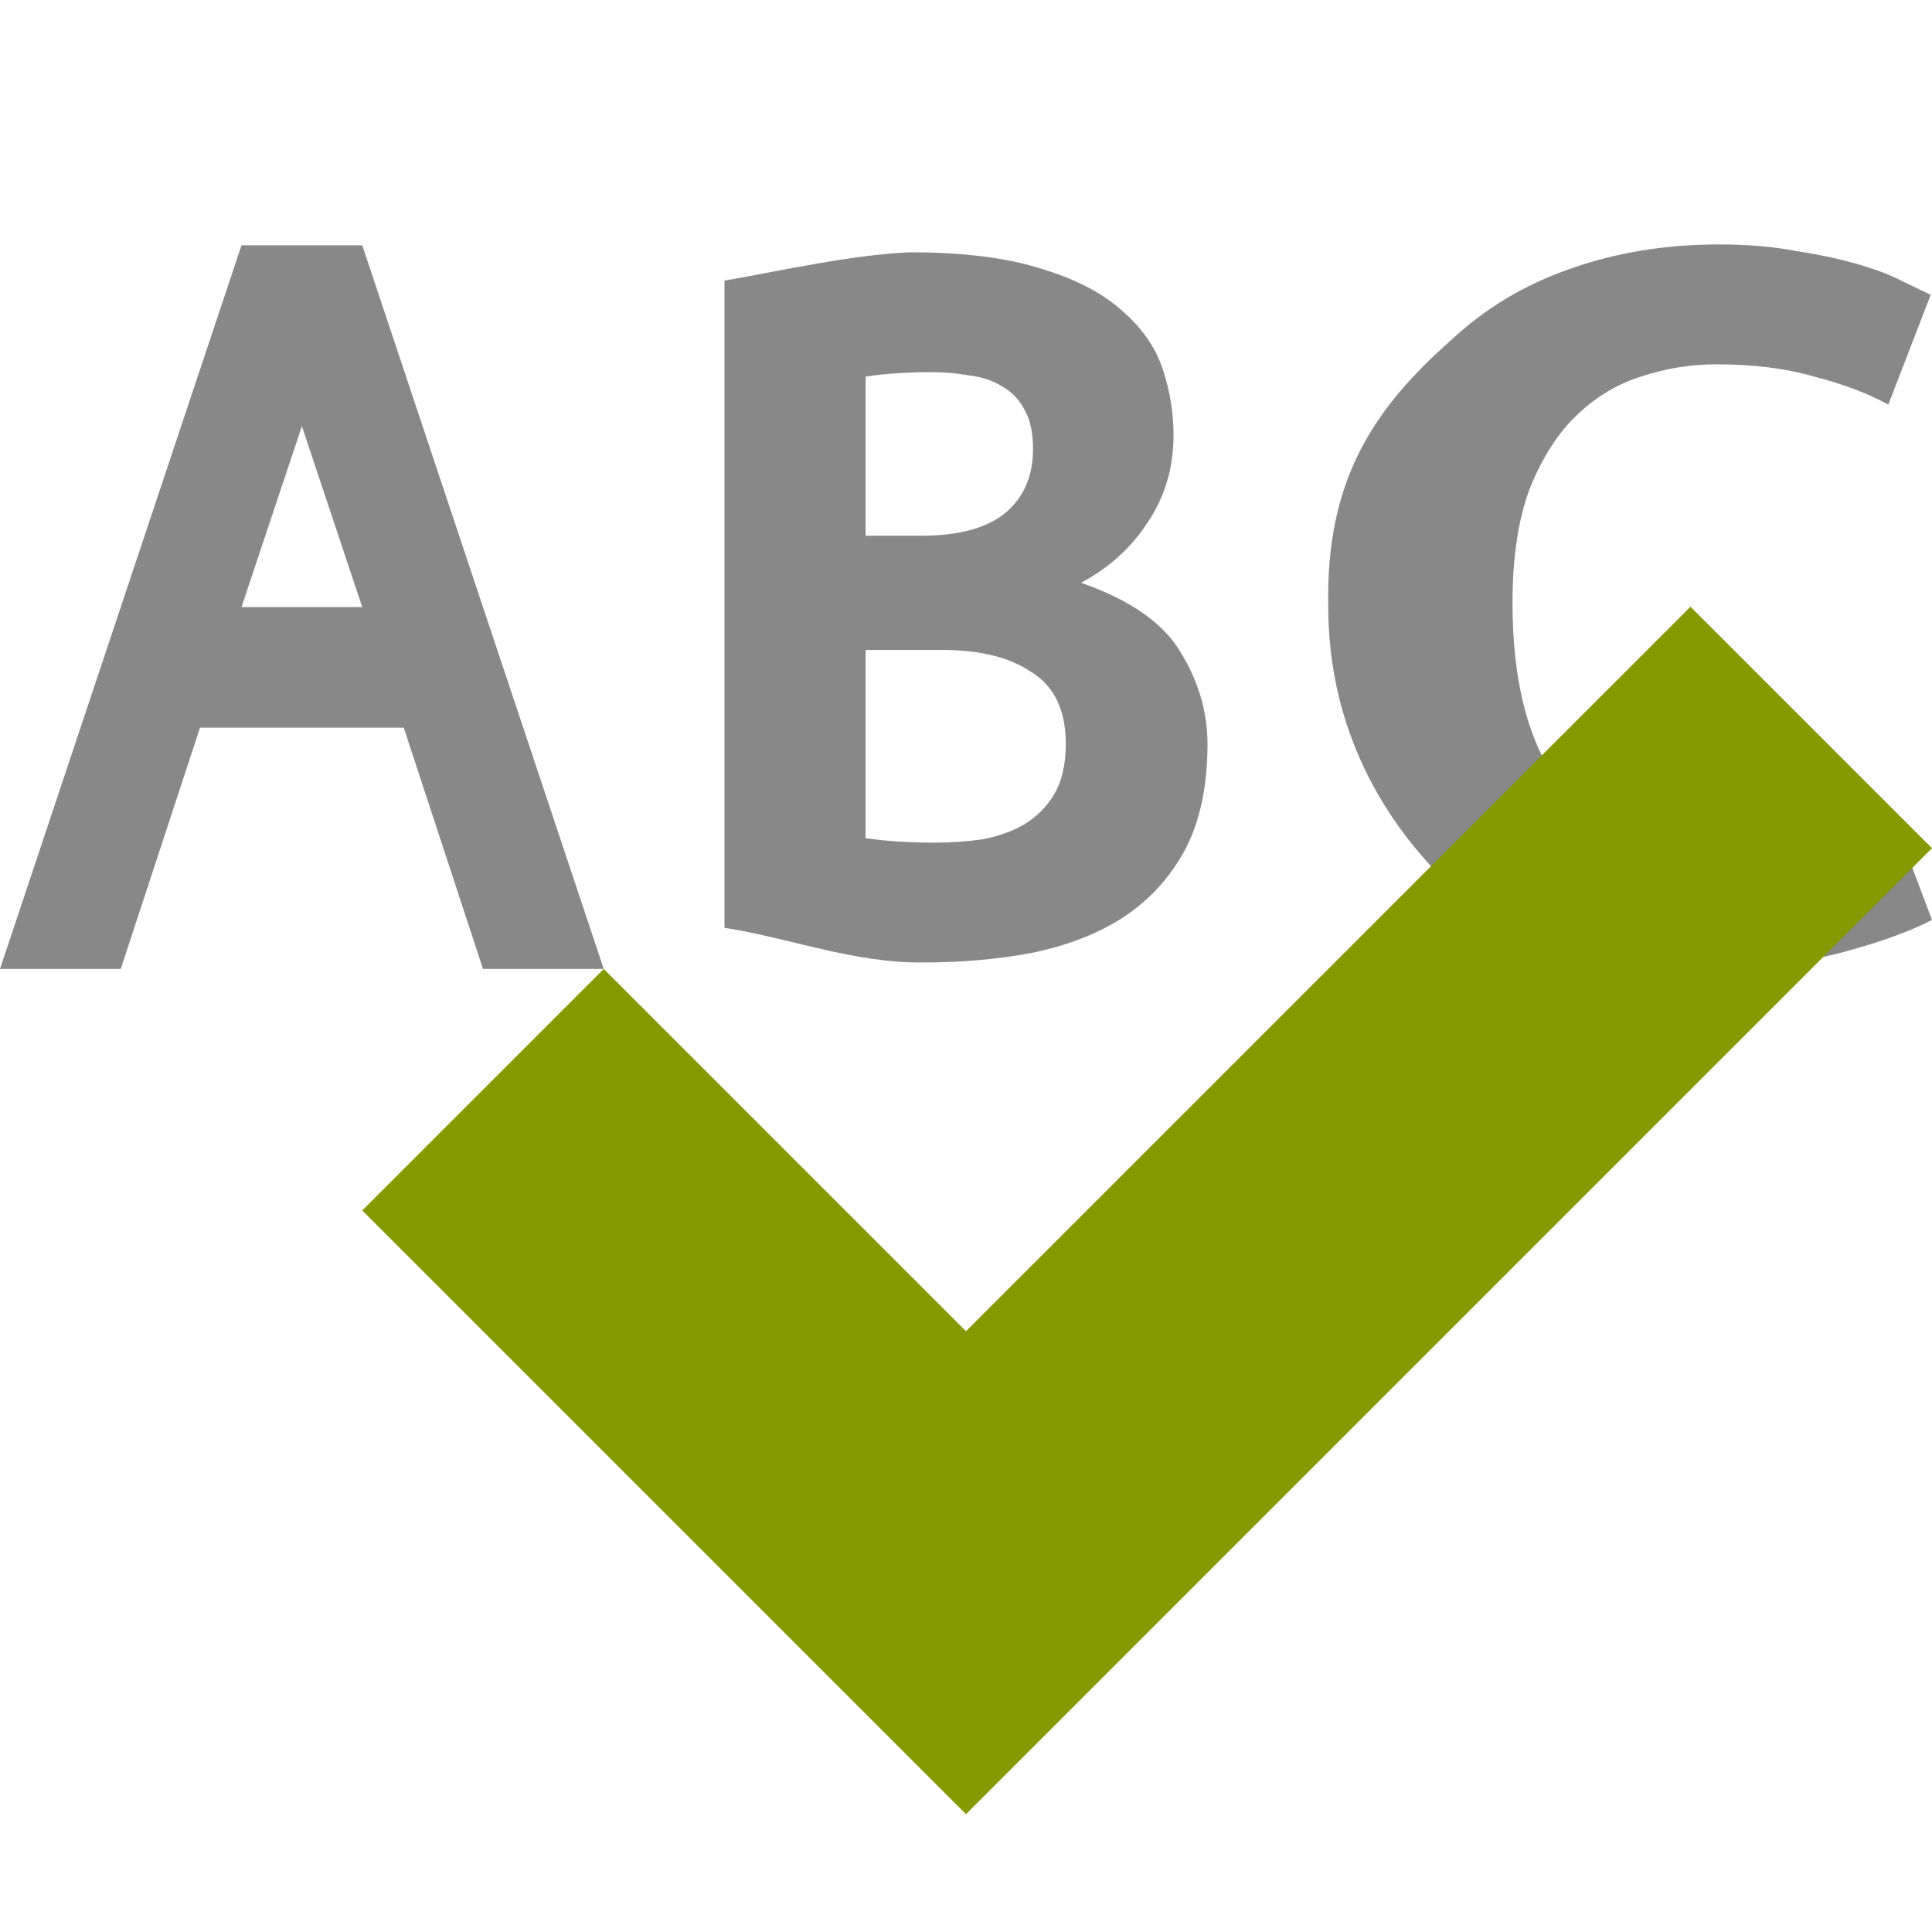
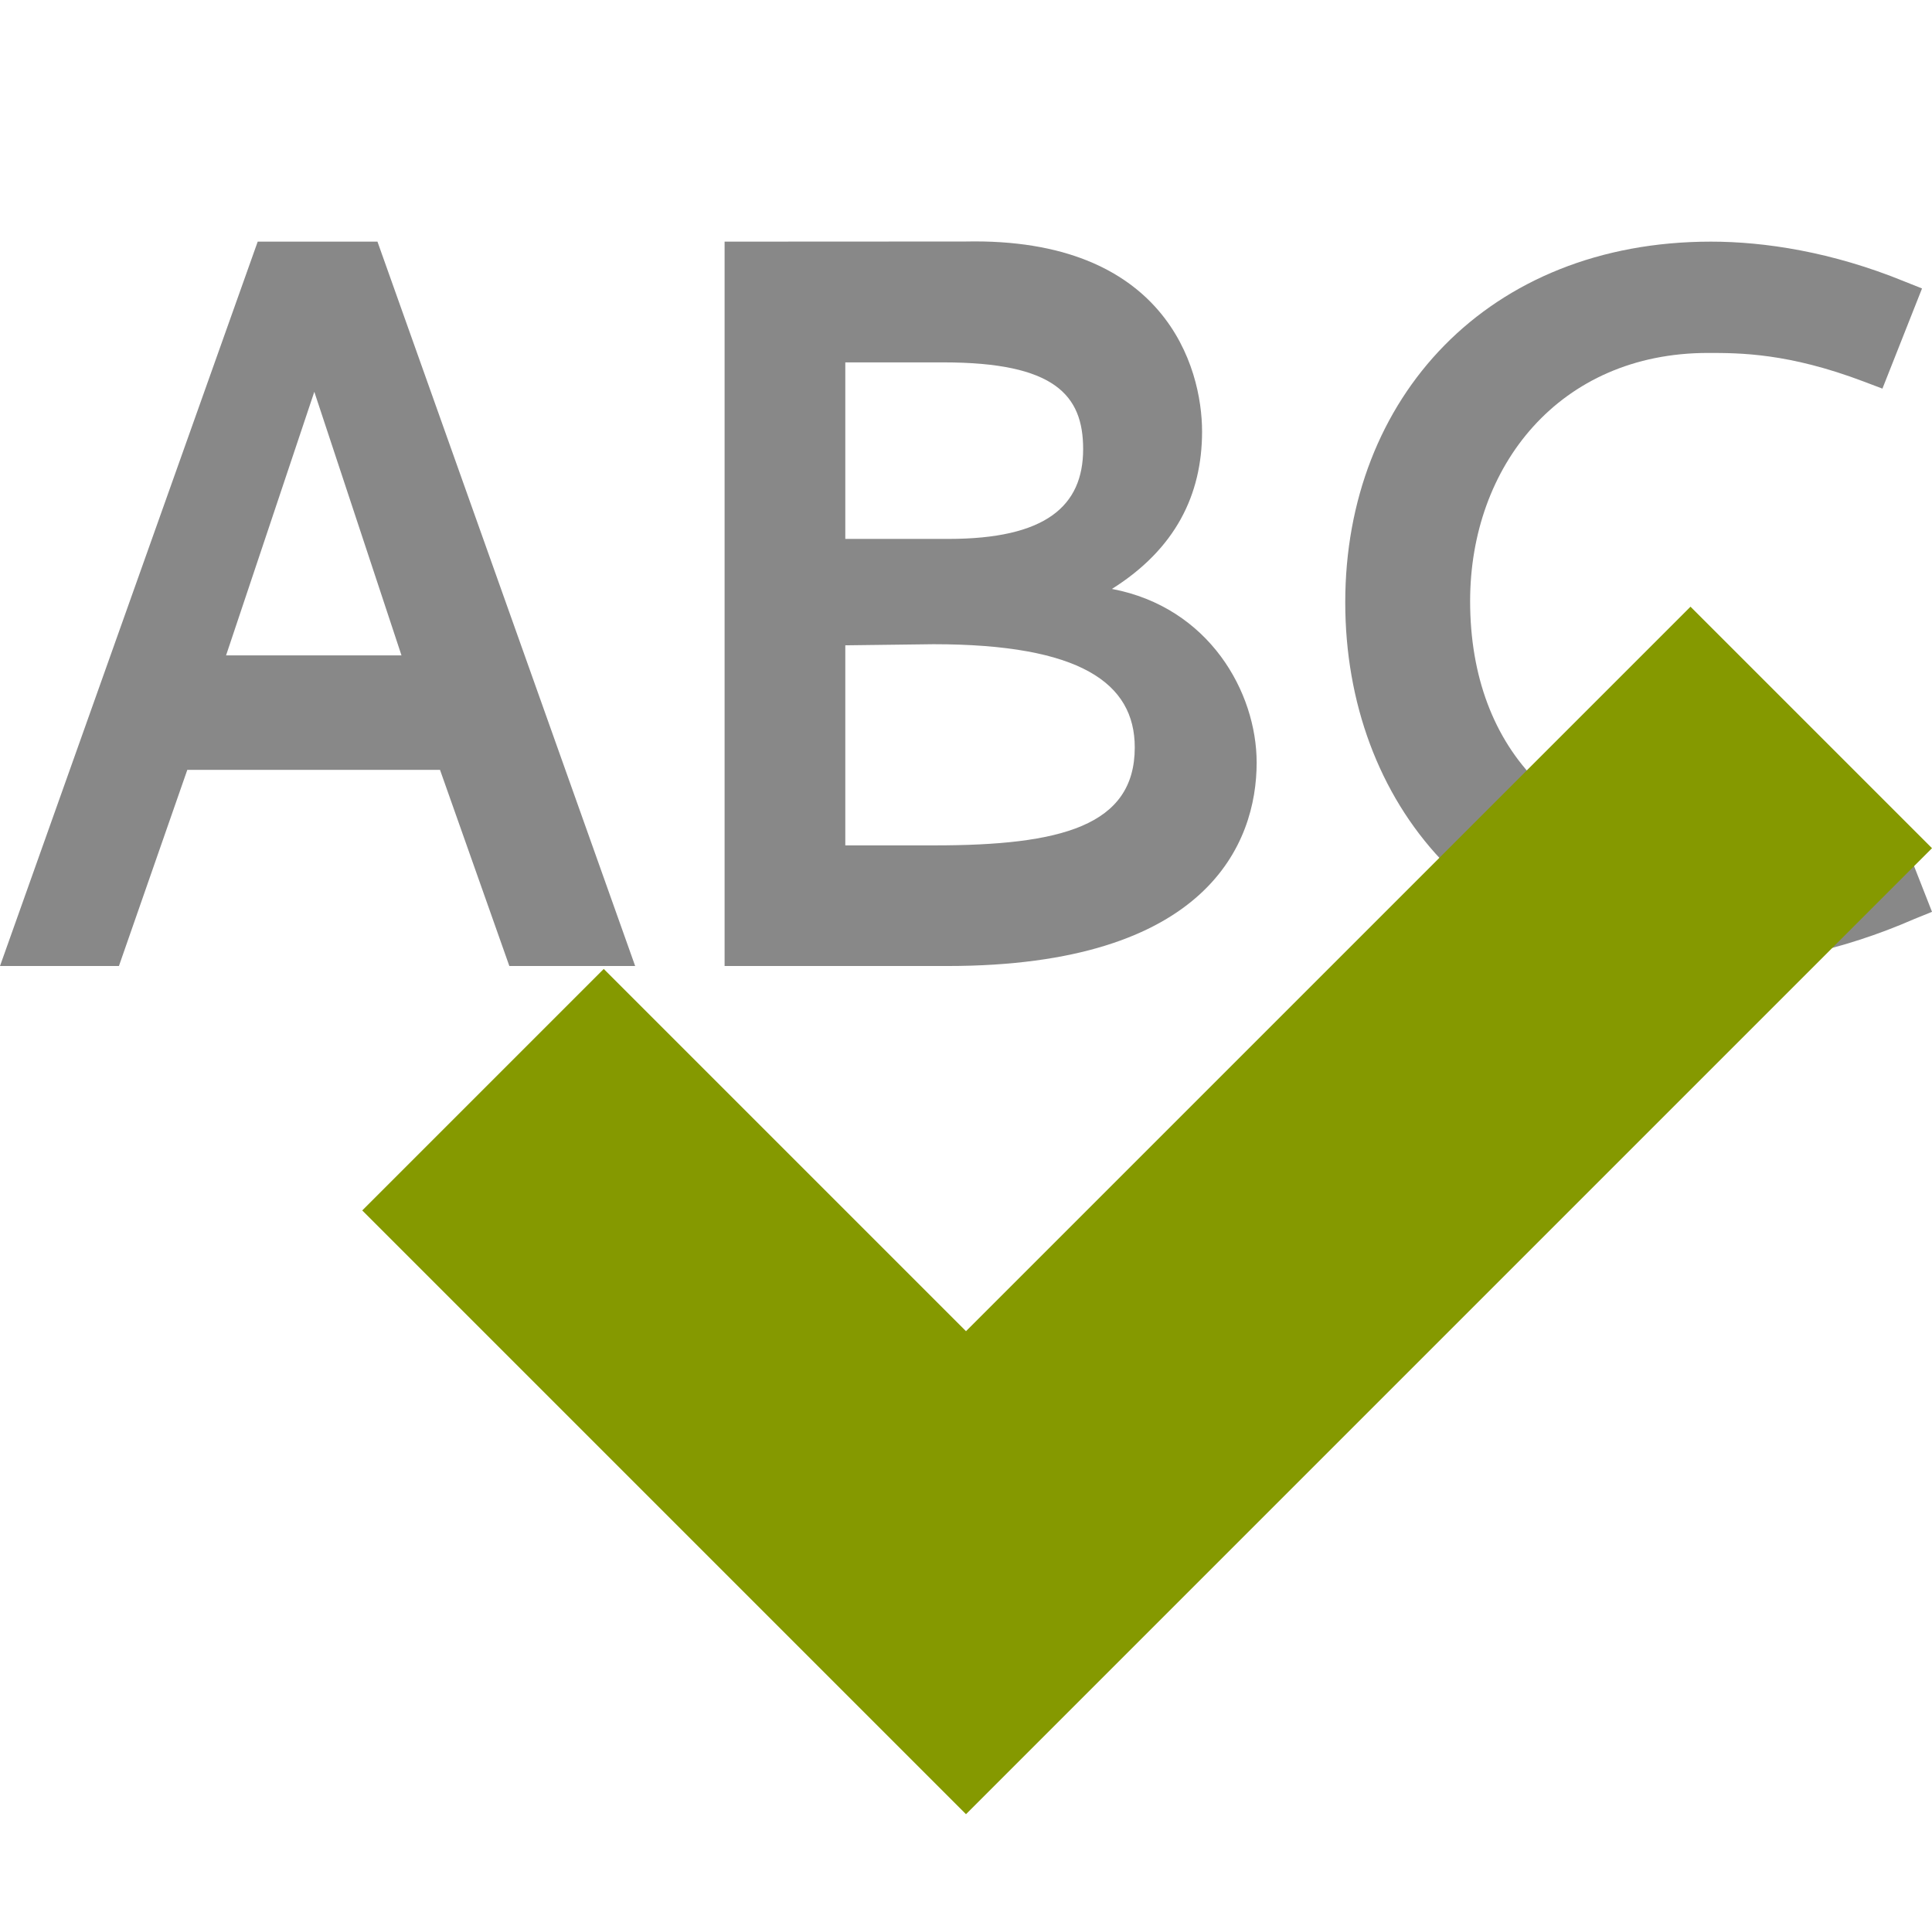
- <svg xmlns="http://www.w3.org/2000/svg" width="128" height="128" viewBox="0 0 128 128">
-   <g style="fill:#888">
-     <path d="M 80 49.297 C 80 52.066 79.508 54.391 78.527 56.273 C 77.543 58.102 76.199 59.586 74.492 60.727 C 72.836 61.812 70.848 62.605 68.52 63.098 C 66.242 63.543 63.785 63.766 61.148 63.766 C 56.523 63.812 52.258 62.121 48 61.473 L 48 18.594 C 52.246 17.844 56.203 16.926 60.219 16.715 C 63.84 16.715 66.785 17.086 69.062 17.828 C 71.336 18.52 73.121 19.461 74.414 20.648 C 75.707 21.785 76.586 23.07 77.051 24.508 C 77.52 25.941 77.75 27.375 77.75 28.812 C 77.75 30.988 77.18 32.918 76.043 34.602 C 74.957 36.281 73.484 37.617 71.621 38.609 C 74.879 39.746 77.078 41.281 78.215 43.211 C 79.406 45.141 80 47.168 80 49.297 M 57.348 43.062 L 57.348 55.531 C 58.02 55.629 58.746 55.703 59.52 55.754 C 60.348 55.801 61.148 55.828 61.926 55.828 C 63.012 55.828 64.07 55.754 65.105 55.605 C 66.141 55.406 67.047 55.086 67.82 54.641 C 68.648 54.145 69.32 53.477 69.836 52.637 C 70.355 51.746 70.613 50.633 70.613 49.297 C 70.613 47.07 69.863 45.484 68.363 44.547 C 66.914 43.555 64.949 43.062 62.469 43.062 L 57.348 43.062 M 61.07 35.492 C 63.504 35.492 65.34 34.996 66.578 34.008 C 67.82 32.969 68.441 31.559 68.441 29.777 C 68.441 28.688 68.262 27.82 67.898 27.18 C 67.535 26.484 67.047 25.965 66.426 25.621 C 65.805 25.223 65.078 24.977 64.254 24.879 C 63.426 24.73 62.57 24.656 61.691 24.656 C 60.969 24.656 60.219 24.68 59.441 24.73 C 58.668 24.777 57.969 24.852 57.348 24.953 L 57.348 35.492 L 61.07 35.492 " />
-     <path d="M 112.832 64.137 C 105.176 64.137 99.332 62.062 95.301 57.906 C 91.266 53.75 88 47.836 88 40.168 C 87.848 32.062 90.754 27.266 96.176 22.504 C 98.398 20.426 100.996 18.867 103.977 17.828 C 107.02 16.738 110.32 16.195 113.887 16.195 C 115.812 16.195 117.539 16.344 119.059 16.641 C 120.637 16.887 122.008 17.184 123.18 17.531 C 124.348 17.875 125.312 18.246 126.07 18.645 C 126.891 19.039 127.504 19.336 127.914 19.535 L 125.105 26.809 C 123.762 26.066 122.125 25.445 120.199 24.953 C 118.328 24.406 116.164 24.137 113.711 24.137 C 112.016 24.137 110.348 24.406 108.711 24.953 C 107.133 25.445 105.703 26.312 104.418 27.551 C 103.188 28.738 102.168 30.344 101.348 32.375 C 100.59 34.402 100.207 36.926 100.207 39.945 C 100.207 45.188 101.262 49.223 103.363 52.043 C 105.527 54.812 109.035 56.199 113.887 56.199 C 116.691 56.199 119 55.926 120.812 55.383 C 122.684 54.836 124.172 54.293 125.281 53.75 L 128 60.949 C 126.48 61.738 124.406 62.48 121.777 63.172 C 119.203 63.816 116.223 64.137 112.832 64.137 " />
-     <path d="M 16 16.25 L 0 64.195 L 8 64.195 L 13.25 48.211 L 26.75 48.211 L 32 64.195 L 40 64.195 L 24 16.25 Z M 20 28.234 L 24 40.223 L 16 40.223 Z " />
+ <svg xmlns="http://www.w3.org/2000/svg" width="128" height="128" viewBox="0 0 128 128" id="svg2" version="1.1">
+   <defs id="defs16" />
+   <g transform="matrix(7.878929,0,0,8.121791,0,0.00898531)" style="font-style:normal;font-weight:normal;font-size:44.451px;line-height:125%;font-family:sans-serif;letter-spacing:0px;word-spacing:0px;fill:#888888;fill-opacity:1;stroke:none;stroke-width:1px;stroke-linecap:butt;stroke-linejoin:miter;stroke-opacity:1" id="text4150">
+     <path d="M 2.167,1.97 0,7.879 l 1,0 0.575,-1.6 2.125,0 0.583,1.6 1.058,0 -2.167,-5.909 z m 1.209,3.375 -1.475,0 0.742,-2.15 z" style="font-style:normal;font-variant:normal;font-weight:bold;font-stretch:normal;font-size:8.335px;font-family:Cantarell;-inkscape-font-specification:'Cantarell Bold';fill:#888888;fill-opacity:1" id="path4142" />
+     <path d="m 7.933,2.955 c 0.933,0 1.175,0.265 1.175,0.707 0,0.467 -0.317,0.733 -1.133,0.733 -0.289,0 -0.578,0 -0.867,0 l 0,-1.44 z m -0.083,2.299 c 1.234,0 1.692,0.317 1.692,0.842 0,0.642 -0.625,0.799 -1.684,0.799 l -0.75,0 0,-1.632 z m -1.757,-3.284 0,5.909 1.874,0 c 2.184,0 2.6,-1 2.6,-1.659 0,-0.575 -0.4,-1.267 -1.217,-1.417 0.533,-0.325 0.758,-0.767 0.758,-1.284 0,-0.525 -0.309,-1.585 -1.992,-1.55 z" style="font-style:normal;font-variant:normal;font-weight:bold;font-stretch:normal;font-size:8.335px;font-family:Cantarell;-inkscape-font-specification:'Cantarell Bold';fill:#888888;fill-opacity:1" id="path4144" />
+     <path d="m 14.387,1.97 c -1.875,0 -3.075,1.275 -3.075,2.942 0,1.642 1.142,2.967 3.017,2.967 0.533,0 1.159,-0.125 1.767,-0.383 L 16.246,7.437 15.912,6.612 15.762,6.67 c -0.442,0.175 -0.883,0.267 -1.25,0.267 -1.35,0 -2.15,-0.808 -2.15,-2.034 0,-1.1 0.75,-2.025 2,-2.025 0.267,0 0.675,0 1.309,0.233 l 0.158,0.058 0.333,-0.817 -0.15,-0.058 C 15.404,2.053 14.837,1.97 14.387,1.97 Z" style="font-style:normal;font-variant:normal;font-weight:bold;font-stretch:normal;font-size:8.335px;font-family:Cantarell;-inkscape-font-specification:'Cantarell Bold';fill:#888888;fill-opacity:1" id="path4146" />
  </g>
-   <path style="fill:#859900" d="M 64 88.195 L 112 40.195 L 128 56.195 L 64 120.195 C 50.668 106.859 37.332 93.527 24 80.195 L 40 64.195 Z " />
+   <path style="fill:#859900" d="M 64 88.195 L 112 40.195 L 128 56.195 L 64 120.195 C 50.668 106.859 37.332 93.527 24 80.195 L 40 64.195 Z " id="path12" />
</svg>
